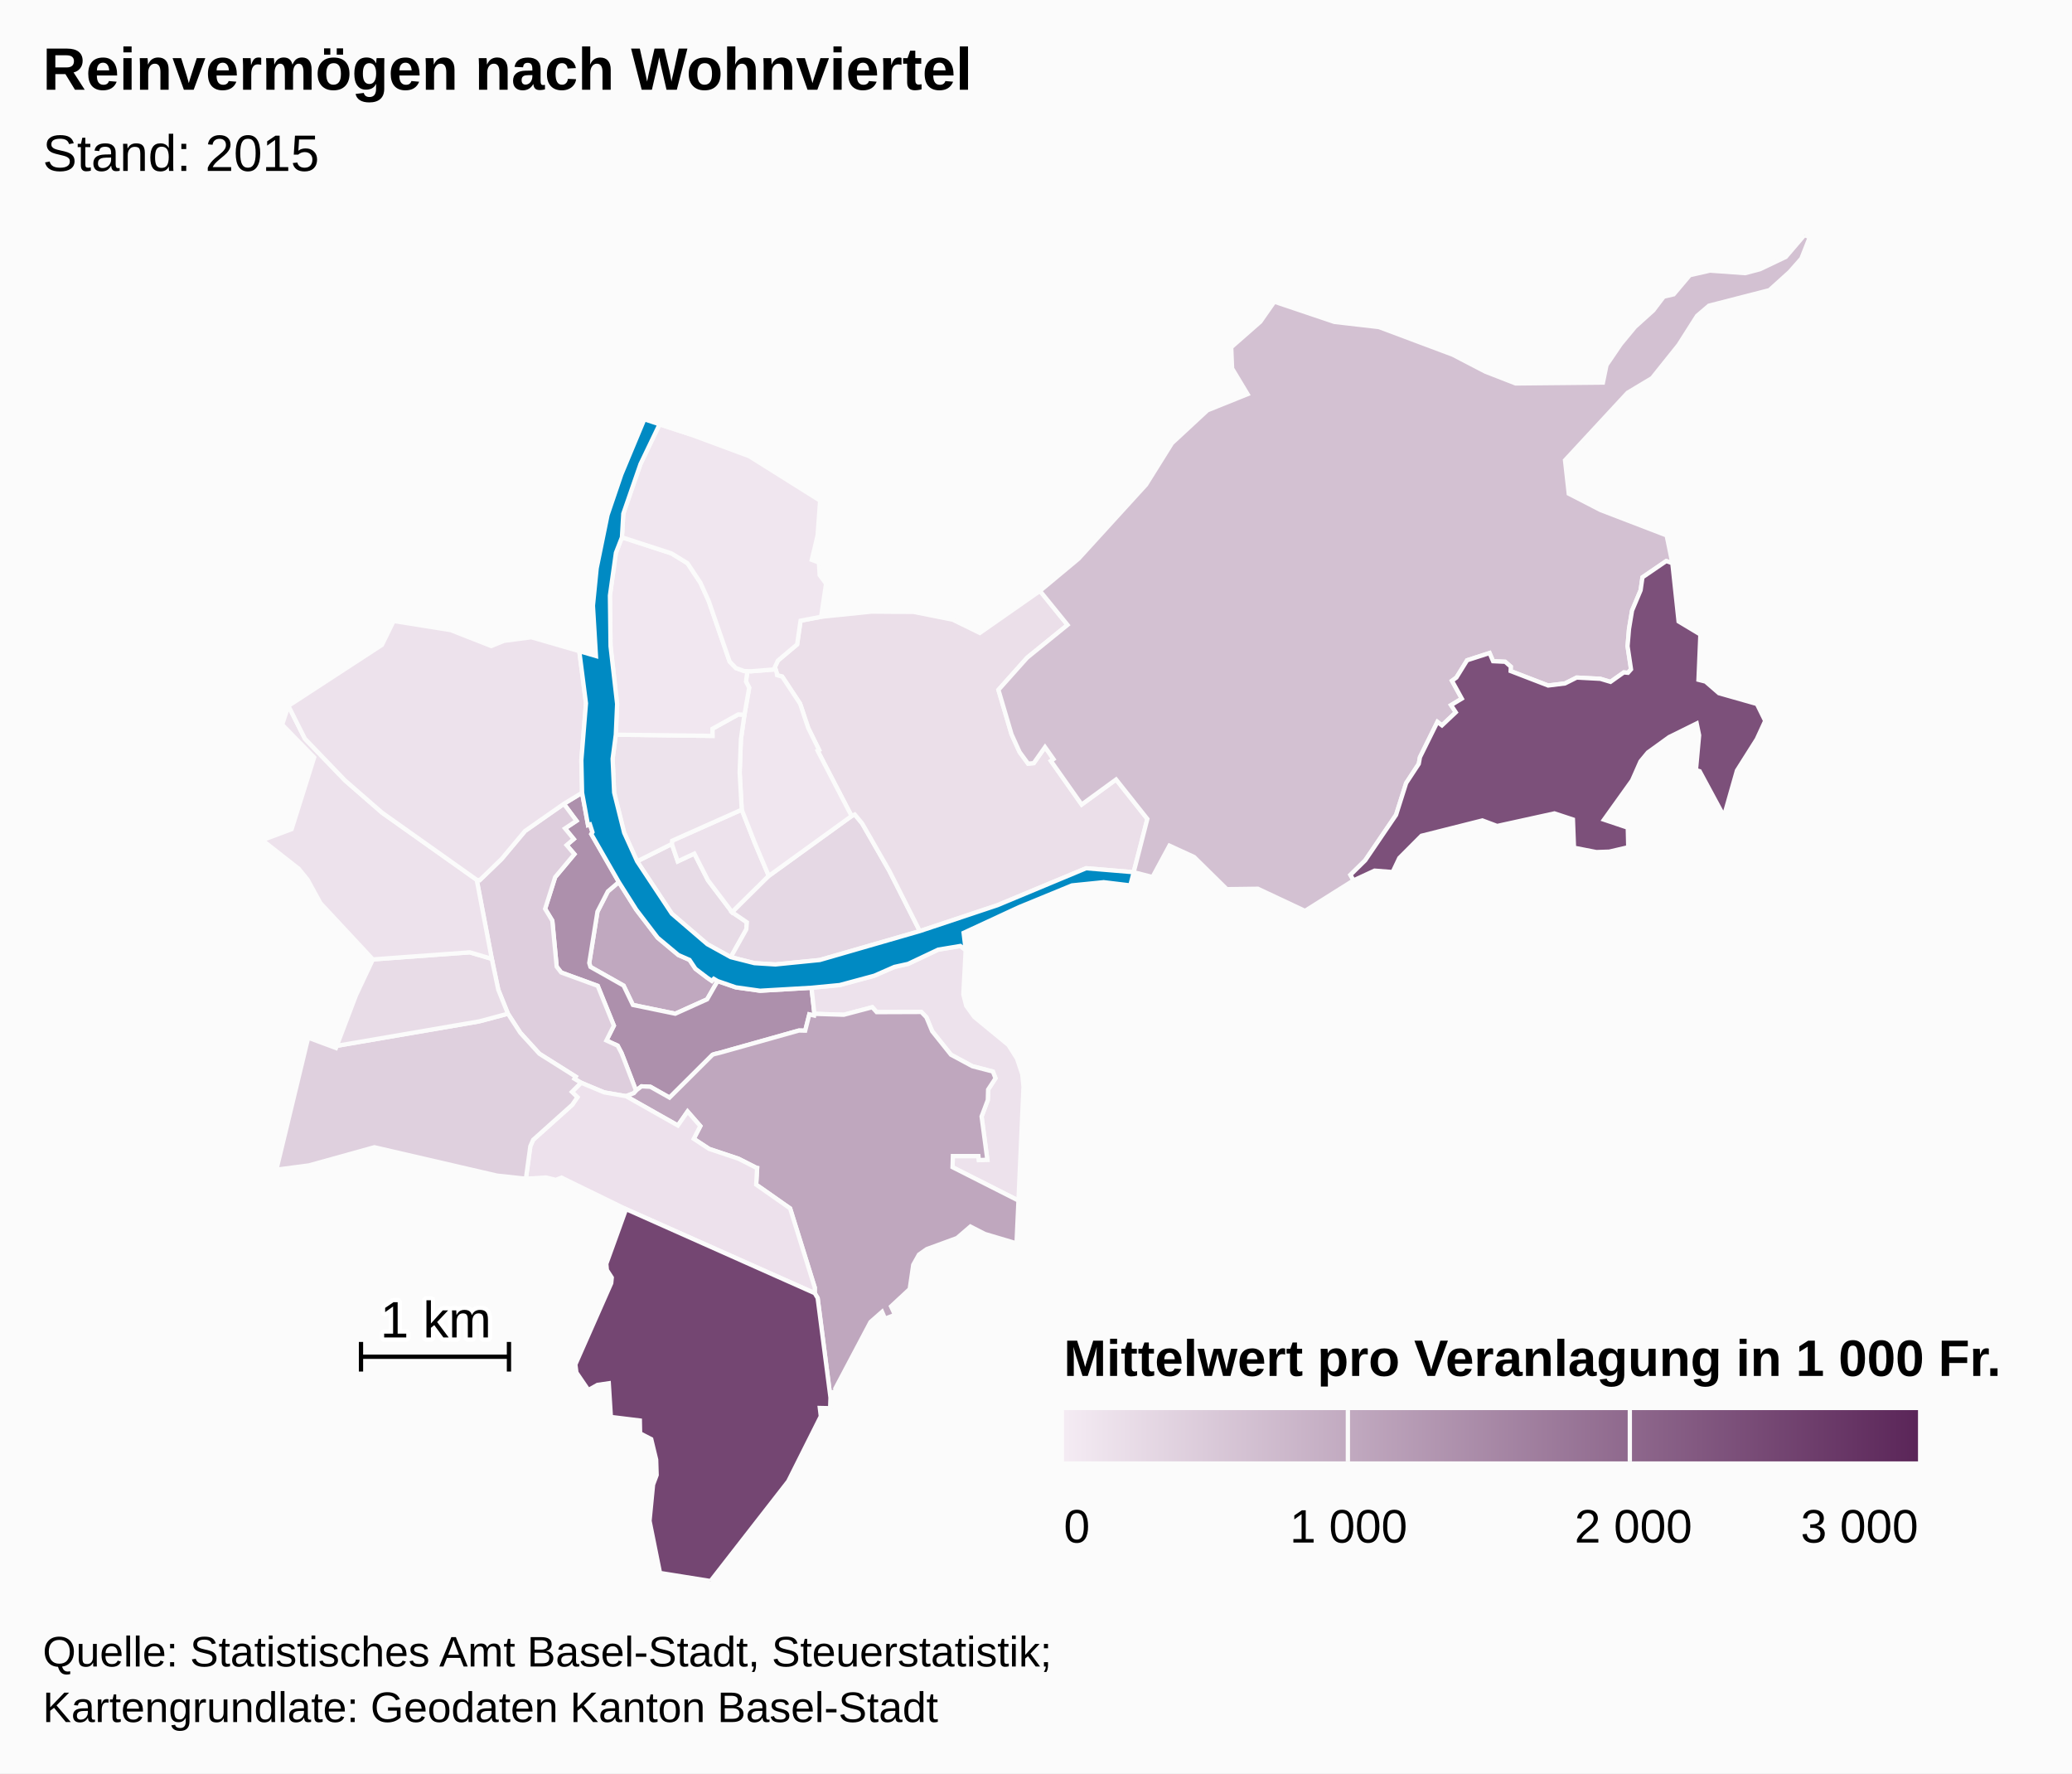
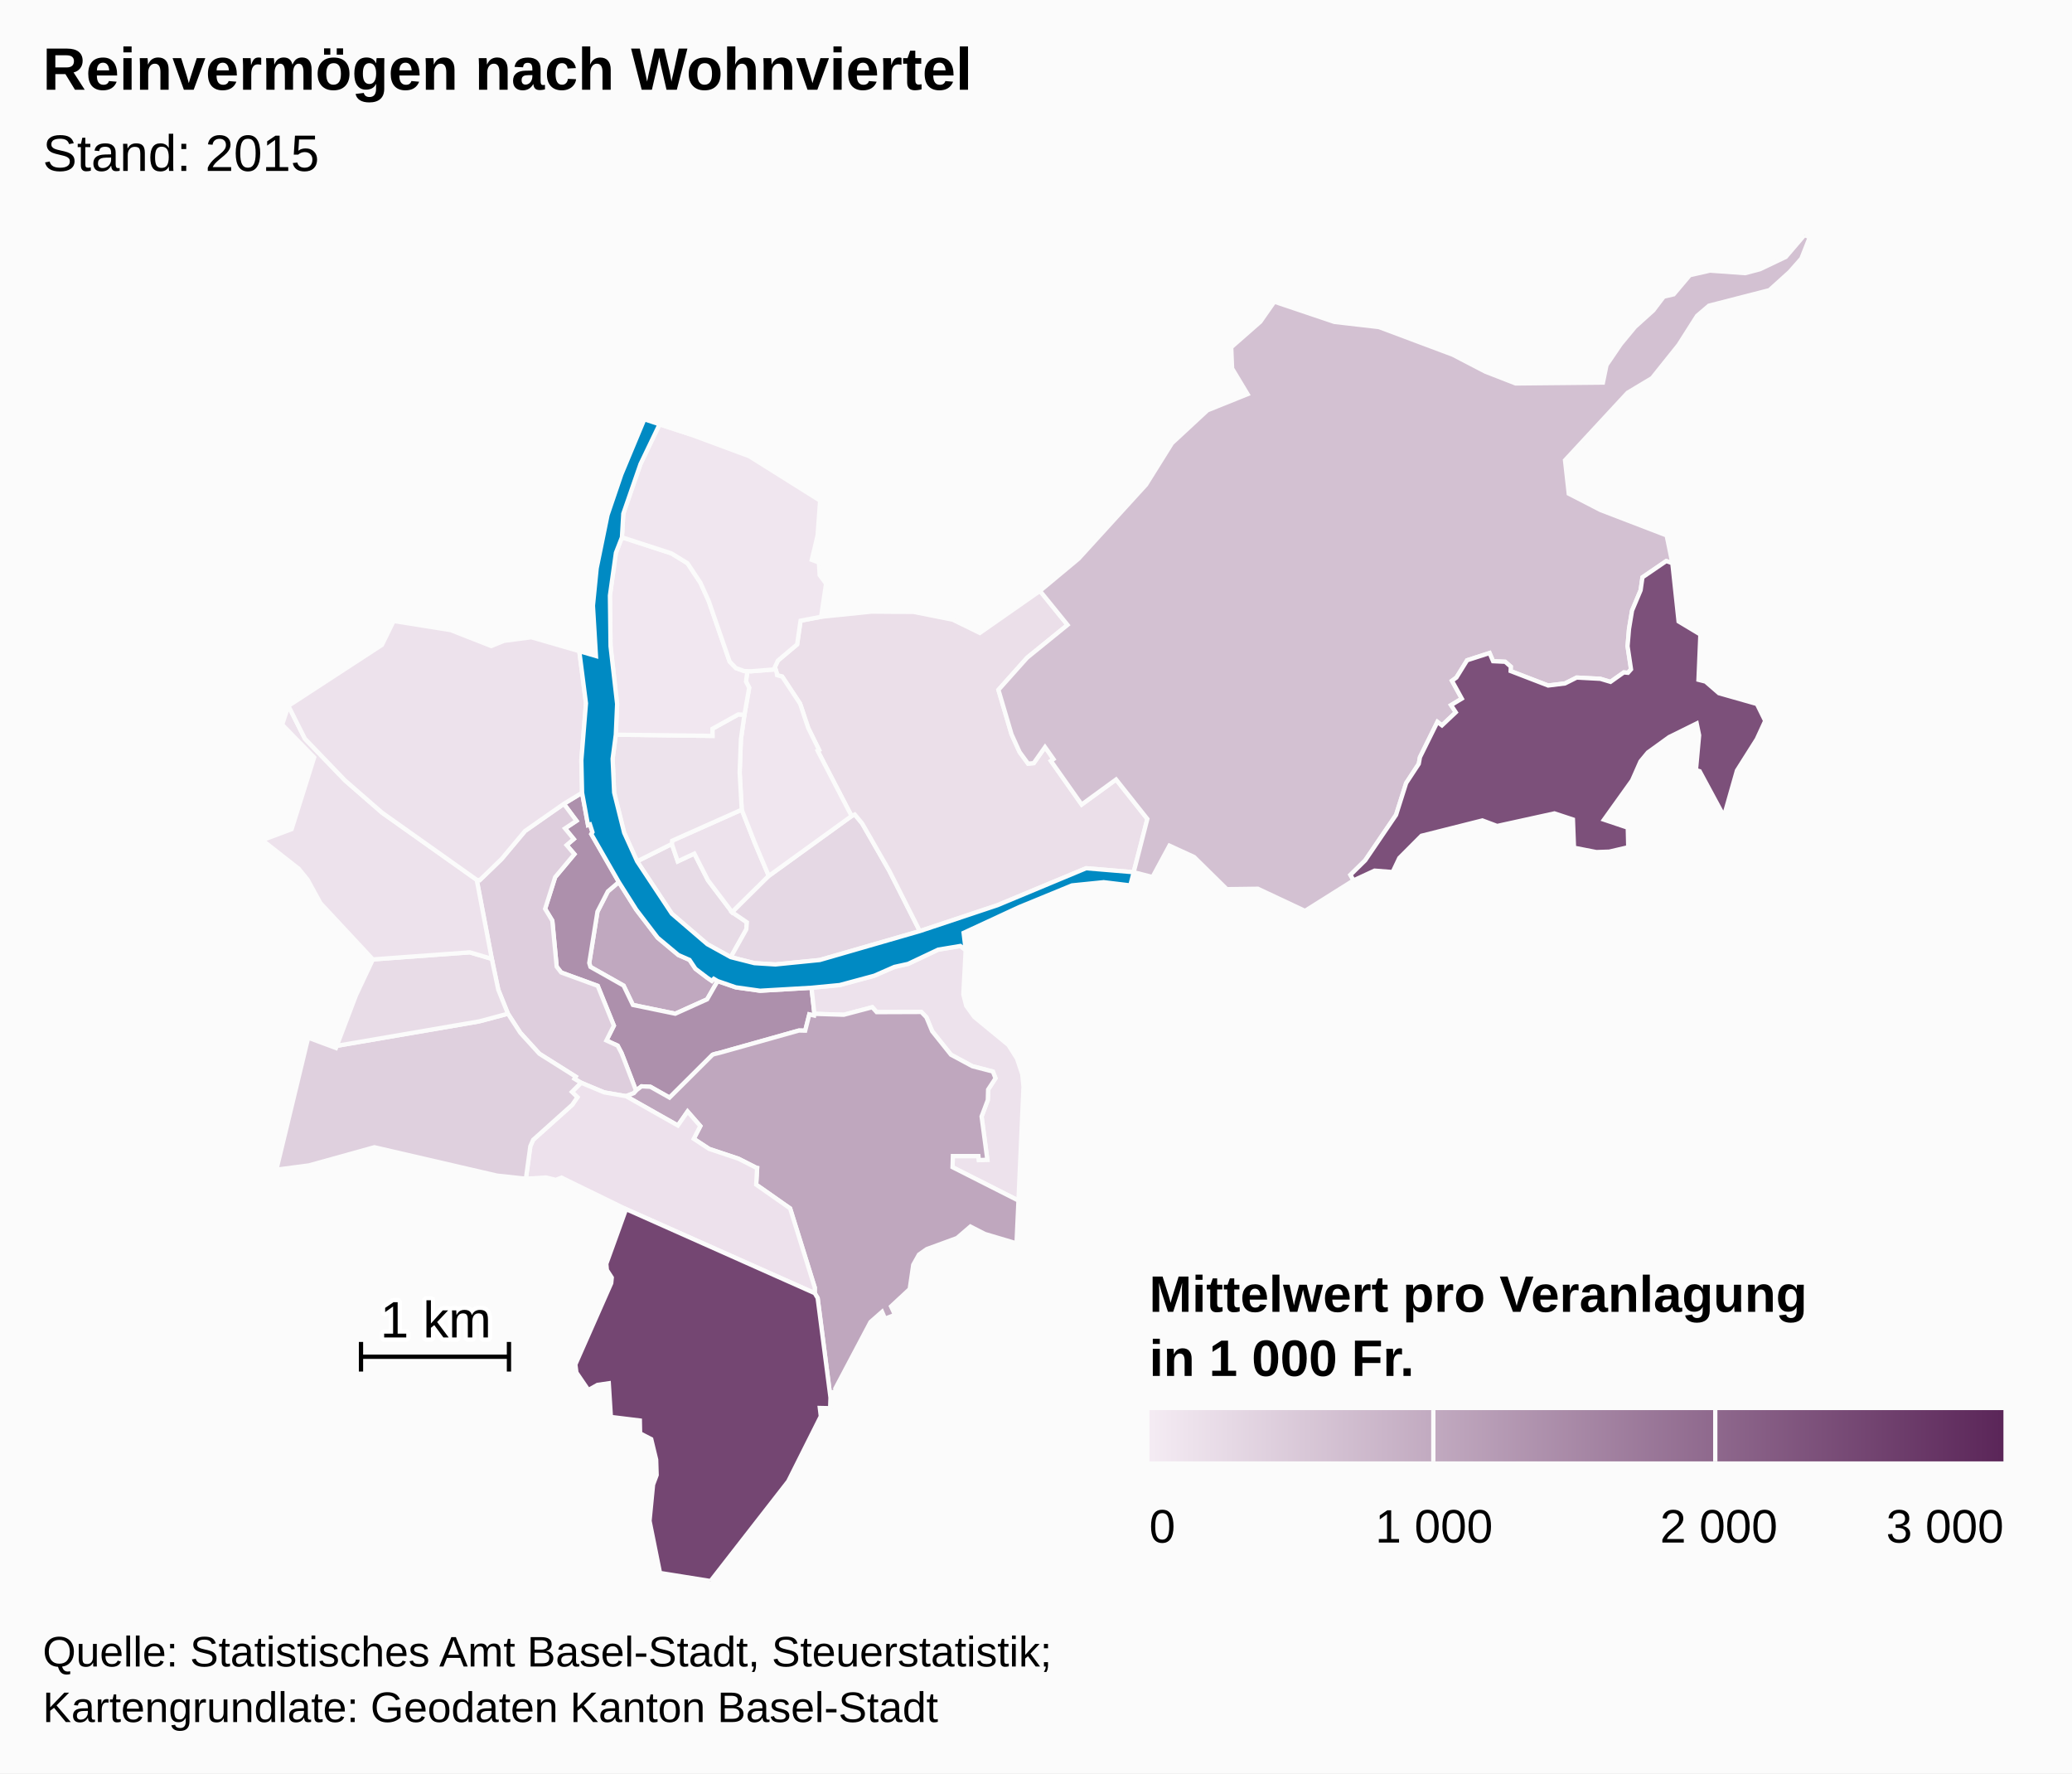
<svg xmlns="http://www.w3.org/2000/svg" version="1.1" class="highcharts-root" style="font-family:Arial;font-size:12px;" viewBox="0 0 485 415">
  <defs>
    <linearGradient x1="0" y1="0" x2="1" y2="0" id="c">
      <stop offset="0" stop-color="#f4ebf3" stop-opacity="1" />
      <stop offset="1" stop-color="#5b2659" stop-opacity="1" />
    </linearGradient>
    <clipPath id="b">
      <rect x="0" y="0" width="465" height="315" fill="none" />
    </clipPath>
    <clipPath id="a">
      <rect x="0" y="0" width="465" height="315" fill="none" />
    </clipPath>
  </defs>
  <rect fill="#fbfbfb" class="highcharts-background" x="0" y="0" width="485" height="415" rx="0" ry="0" />
  <rect fill="none" class="highcharts-plot-background" x="10" y="55" width="465" height="315" />
  <g class="highcharts-pane-group" />
  <rect fill="none" class="highcharts-plot-border" x="10" y="55" width="465" height="315" />
  <g class="highcharts-series-group">
    <g class="highcharts-series highcharts-series-0 highcharts-map-series highcharts-color-0 " transform="translate(10,55) scale(1 1)" clip-path="url(#a)">
      <g transform="translate(0,0) scale(1 1)">
        <path fill="rgb(192,168,191)" d="M 157.972 174.592 L 157.077 174.065 156.625 174.551 155.563 173.825 152.79 171.721 151.401 169.638 148.789 168.493 143.944 164.445 138.938 157.892 134.848 151.419 132.278 153.614 129.849 158.347 127.928 170.361 128.205 171.278 135.964 175.655 138.146 180.185 148.061 182.233 155.517 178.87 157.972 174.592 Z" stroke="#fbfbfb" stroke-width="1" vector-effect="non-scaling-stroke" class="highcharts-point highcharts-color-0" />
        <path fill="rgb(173,144,172)" d="M 121.977 133.12 L 124.936 137.091 122.254 138.872 124.295 141.357 122.63 142.778 124.451 144.898 119.943 150.282 117.598 157.691 119.281 160.466 120.302 171.215 121.365 172.593 129.912 175.717 133.69 185.026 131.948 188.505 134.58 189.712 135.475 191.423 135.643 191.842 136.189 193.237 138.887 200.247 138.887 200.247 139.017 200.104 140.161 199.229 142.239 199.335 146.721 201.865 156.783 191.842 157.187 191.697 157.629 191.582 158.457 191.385 176.971 186.179 177.086 186.168 178.478 186.203 179.439 182.393 180.56 182.655 180.63 182.263 179.953 176.156 167.912 176.855 162.232 176.058 157.972 174.592 155.517 178.87 148.061 182.233 138.146 180.185 135.964 175.655 128.205 171.278 127.928 170.361 129.849 158.347 132.278 153.614 134.848 151.419 128.409 140.194 128.681 139.746 128.095 137.936 127.639 138.083 126.254 130.516 121.977 133.12 Z" stroke="#fbfbfb" stroke-width="1" vector-effect="non-scaling-stroke" class="highcharts-point highcharts-color-0" />
        <path fill="rgb(222,206,221)" d="M 121.977 133.12 L 124.936 137.091 122.254 138.872 124.295 141.357 122.63 142.778 124.451 144.898 119.943 150.282 117.598 157.691 119.281 160.466 120.302 171.215 121.365 172.593 129.912 175.717 133.69 185.026 131.948 188.505 134.58 189.712 135.475 191.423 135.643 191.842 136.189 193.237 138.887 200.247 138.887 200.247 138.362 200.826 136.522 201.534 136.494 201.524 131.423 200.646 126.006 198.385 124.453 197.454 124.755 196.962 116.254 191.603 111.783 186.688 108.895 182.23 106.632 176.616 105.112 169.391 101.59 150.901 102.302 150.966 107.387 146.048 112.893 139.471 121.977 133.12 Z" stroke="#fbfbfb" stroke-width="1" vector-effect="non-scaling-stroke" class="highcharts-point highcharts-color-0" />
        <path fill="rgb(237,226,236)" d="M 216.038 167.338 L 215.489 177.701 216.166 180.385 218.061 183.003 226.039 189.559 228.056 192.744 229.279 196.4 229.573 199.314 228.392 225.964 212.962 218.156 213.041 215.55 219.022 215.554 219.126 216.488 221.11 216.408 219.762 206.28 221.218 202.433 221.288 199.992 223.02 197.347 222.403 195.767 217.615 194.528 212.593 191.828 208.195 186.331 206.842 183.068 205.651 181.829 195.208 181.868 194.177 180.719 187.502 182.482 180.63 182.263 179.953 176.156 186.563 175.522 194.647 173.34 199.351 171.282 202.565 170.569 209.596 167.243 214.792 166.377 216.038 167.338 Z" stroke="#fbfbfb" stroke-width="1" vector-effect="non-scaling-stroke" class="highcharts-point highcharts-color-0" />
        <path fill="rgb(191,167,190)" d="M 136.55 201.544 L 148.667 208.394 150.948 205.117 153.927 208.527 152.386 211.508 155.98 213.866 162.881 216.177 166.978 218.26 167.009 218.293 167.018 218.305 167.074 218.321 167.226 218.346 167.001 222.229 174.946 227.8 180.721 246.347 180.709 247.637 181.387 248.779 184.392 272.094 184.565 270.855 185.584 270.713 185.519 269.965 193.763 254.374 196.467 251.998 197.158 253.604 199.488 252.705 198.568 250.728 202.936 246.669 203.761 241.001 205.103 238.601 206.936 237.319 214.015 234.726 217.143 232.038 220.524 233.772 227.94 235.974 228.392 225.964 212.962 218.156 213.041 215.55 219.022 215.554 219.126 216.488 221.11 216.408 219.762 206.28 221.218 202.433 221.288 199.992 223.02 197.347 222.403 195.767 217.615 194.528 212.593 191.828 208.195 186.331 206.842 183.068 205.651 181.829 195.208 181.868 194.177 180.719 187.502 182.482 180.63 182.263 180.56 182.655 179.439 182.393 178.478 186.203 177.086 186.168 176.971 186.179 158.457 191.385 157.629 191.582 157.187 191.697 156.783 191.842 146.721 201.865 142.239 199.335 140.161 199.229 139.017 200.104 138.887 200.247 138.362 200.826 136.522 201.534 136.55 201.544 Z" stroke="#fbfbfb" stroke-width="1" vector-effect="non-scaling-stroke" class="highcharts-point highcharts-color-0" />
        <path fill="rgb(237,225,236)" d="M 136.494 201.524 L 136.55 201.544 148.667 208.394 150.948 205.117 153.927 208.527 152.386 211.508 155.98 213.866 162.881 216.177 166.978 218.26 167.009 218.293 167.018 218.305 167.074 218.321 167.226 218.346 167.001 222.229 174.946 227.8 180.721 246.347 180.709 247.637 136.546 227.971 121.434 220.594 120.11 221.12 117.769 220.561 113.099 220.851 114.136 213.251 114.797 211.746 123.941 203.552 125.155 201.779 123.872 200.529 126.006 198.385 131.423 200.646 136.494 201.524 Z" stroke="#fbfbfb" stroke-width="1" vector-effect="non-scaling-stroke" class="highcharts-point highcharts-color-0" />
        <path fill="rgb(116,70,114)" d="M 136.546 227.971 L 180.709 247.637 181.387 248.779 184.392 272.094 184.307 274.549 181.893 274.497 182.127 276.448 174.503 291.651 156.324 315 144.494 313.108 142.044 300.922 142.87 292.44 143.708 290.203 143.595 286.596 142.436 281.789 139.836 280.444 139.776 277.433 132.996 276.599 132.502 268.715 129.859 269.095 127.726 270.3 124.927 266.203 124.683 264.319 133.074 245.296 133.202 243.988 132.058 242.212 131.923 240.766 136.546 227.971 Z" stroke="#fbfbfb" stroke-width="1" vector-effect="non-scaling-stroke" class="highcharts-point highcharts-color-0" />
        <path fill="rgb(223,208,222)" d="M 123.872 200.529 L 125.155 201.779 123.941 203.552 114.797 211.746 114.136 213.251 113.099 220.851 106.369 220.126 77.629 213.483 62.322 217.729 54.7 218.732 62.138 187.843 68.637 190.261 68.832 189.747 102.156 184.029 108.895 182.23 111.783 186.688 116.254 191.603 124.755 196.962 124.453 197.454 126.006 198.385 123.872 200.529 Z" stroke="#fbfbfb" stroke-width="1" vector-effect="non-scaling-stroke" class="highcharts-point highcharts-color-0" />
        <path fill="rgb(232,220,231)" d="M 80.807 169.266 L 77.282 169.526 73.334 177.906 68.832 189.747 102.156 184.029 108.895 182.23 106.632 176.616 105.112 169.391 99.962 167.87 84.021 169.029 80.807 169.266 Z" stroke="#fbfbfb" stroke-width="1" vector-effect="non-scaling-stroke" class="highcharts-point highcharts-color-0" />
        <path fill="rgb(237,226,236)" d="M 80.807 169.266 L 77.282 169.526 65.004 156.342 61.999 150.851 59.928 148.307 51.39 141.614 58.261 139.047 63.541 122.253 56.046 114.571 57.504 110.195 61.379 117.884 70.76 127.635 79.439 135.192 101.59 150.901 105.112 169.391 99.962 167.87 84.021 169.029 80.807 169.266 Z" stroke="#fbfbfb" stroke-width="1" vector-effect="non-scaling-stroke" class="highcharts-point highcharts-color-0" />
        <path fill="rgb(237,226,236)" d="M 121.977 133.12 L 112.893 139.471 107.387 146.048 102.302 150.966 101.59 150.901 79.439 135.192 70.76 127.635 61.379 117.884 57.504 110.195 79.403 95.922 82.137 90.336 95.495 92.459 104.984 96.187 107.978 94.973 114.375 94.135 125.597 97.387 127.163 109.597 126.08 122.924 126.254 130.516 121.977 133.12 Z" stroke="#fbfbfb" stroke-width="1" vector-effect="non-scaling-stroke" class="highcharts-point highcharts-color-0" />
        <path fill="rgb(231,219,230)" d="M 161.054 168.999 L 164.692 162.493 164.822 160.843 161.369 158.477 155.718 151.008 152.524 144.761 148.645 146.58 147.259 142.505 139.128 146.566 147.251 158.828 155.563 165.963 161.054 168.999 Z" stroke="#fbfbfb" stroke-width="1" vector-effect="non-scaling-stroke" class="highcharts-point highcharts-color-0" />
        <path fill="rgb(237,226,236)" d="M 161.369 158.477 L 155.718 151.008 152.524 144.761 148.645 146.58 147.259 142.505 147.329 141.75 163.62 134.483 166.623 142.133 167.809 144.947 169.948 149.986 161.369 158.477 Z" stroke="#fbfbfb" stroke-width="1" vector-effect="non-scaling-stroke" class="highcharts-point highcharts-color-0" />
        <path fill="rgb(229,216,228)" d="M 161.369 158.477 L 169.948 149.986 189.329 135.972 190.074 135.613 191.795 137.684 198.182 148.818 205.304 162.905 181.887 169.668 171.496 170.707 166.592 170.404 161.054 168.999 164.692 162.493 164.822 160.843 161.369 158.477 Z" stroke="#fbfbfb" stroke-width="1" vector-effect="non-scaling-stroke" class="highcharts-point highcharts-color-0" />
        <path fill="rgb(235,223,233)" d="M 171.789 102.426 L 171.895 103.017 173.089 103.338 177.274 109.672 179.171 115.342 181.72 120.497 181.38 120.682 189.329 135.972 190.074 135.613 191.795 137.684 198.182 148.818 205.304 162.905 223.452 156.852 244.234 148.193 255.365 149.119 255.365 149.119 258.564 136.649 251.243 127.417 243.187 133.281 236.516 123.814 235.998 123.078 236.599 122.654 234.612 119.835 231.969 123.591 230.652 123.712 228.665 121.006 226.775 116.844 225.33 111.948 223.705 106.445 230.432 98.914 239.883 91.246 233.427 83.289 219.35 93.128 213.019 90.024 203.884 88.209 193.998 88.136 182.198 89.343 177.393 90.258 176.585 95.807 172.089 99.592 171.372 101.125 171.789 102.426 Z" stroke="#fbfbfb" stroke-width="1" vector-effect="non-scaling-stroke" class="highcharts-point highcharts-color-0" />
        <path fill="rgb(240,230,239)" d="M 171.789 102.426 L 171.895 103.017 173.089 103.338 177.274 109.672 179.171 115.342 181.72 120.497 181.38 120.682 189.329 135.972 169.948 149.986 167.809 144.947 166.623 142.133 163.62 134.483 163.137 125.786 163.426 118.027 164.249 112.276 165.365 105.947 164.62 104.5 164.935 102.065 164.935 102.065 165.8 102.093 171.536 101.638 171.789 102.426 Z" stroke="#fbfbfb" stroke-width="1" vector-effect="non-scaling-stroke" class="highcharts-point highcharts-color-0" />
        <path fill="rgb(237,227,236)" d="M 164.249 112.276 L 163.426 118.027 163.137 125.786 163.62 134.483 147.329 141.75 147.259 142.505 139.128 146.566 136.098 139.882 133.752 130.478 133.397 122.564 134.14 116.935 156.776 117.214 156.76 115.546 162.817 112.186 164.249 112.276 Z" stroke="#fbfbfb" stroke-width="1" vector-effect="non-scaling-stroke" class="highcharts-point highcharts-color-0" />
        <path fill="rgb(241,231,240)" d="M 164.249 112.276 L 162.817 112.186 156.76 115.546 156.776 117.214 134.14 116.935 134.453 109.749 132.912 96.241 132.765 84.375 134.169 74.356 135.578 70.739 147.176 74.51 150.925 76.811 153.958 81.383 155.894 85.666 160.787 99.809 162.265 101.349 164.188 102.042 164.935 102.065 164.935 102.065 164.62 104.5 165.365 105.947 164.249 112.276 Z" stroke="#fbfbfb" stroke-width="1" vector-effect="non-scaling-stroke" class="highcharts-point highcharts-color-0" />
        <path fill="rgb(240,230,239)" d="M 164.188 102.042 L 162.265 101.349 160.787 99.809 155.894 85.666 153.958 81.383 150.925 76.811 147.176 74.51 135.578 70.739 135.898 65.204 139.923 53.588 144.387 44.293 151.58 46.654 165.392 51.772 181.968 62.17 181.37 70.336 180.012 76.023 181.681 76.646 181.865 79.6 183.355 81.603 182.198 89.343 177.393 90.258 176.585 95.807 172.089 99.592 171.372 101.125 171.536 101.638 165.8 102.093 164.935 102.065 164.188 102.042 Z" stroke="#fbfbfb" stroke-width="1" vector-effect="non-scaling-stroke" class="highcharts-point highcharts-color-0" />
        <path fill="rgb(211,193,210)" d="M 235.998 123.078 L 236.599 122.654 234.612 119.835 231.969 123.591 230.652 123.712 228.665 121.006 226.775 116.844 225.33 111.948 223.705 106.445 230.432 98.914 239.883 91.246 233.427 83.289 242.466 75.762 258.27 58.42 264.327 48.723 272.627 41.027 282.022 37.243 278.404 31.22 278.199 26.274 285.014 20.292 288.296 15.603 302.342 20.337 312.786 21.545 330.064 28.017 337.708 31.988 344.776 34.74 365.204 34.539 366.045 30.445 369.376 25.549 372.702 21.525 376.997 17.648 379.439 14.43 381.763 13.88 385.547 9.402 390.259 8.333 398.506 8.924 401.967 8.008 408.01 5.124 412.391 0 413.61 0.546 411.656 5.495 408.9 8.63 404.17 12.9 390.017 16.54 387.234 18.915 382.915 25.709 376.69 33.485 370.967 36.91 356.324 52.713 357.199 60.531 364.681 64.381 380.115 70.304 381.45 76.806 380.027 76.302 374.455 80.11 374.025 83.134 372.02 87.901 371.308 92.199 370.971 96.227 371.783 101.639 371.06 102.453 370.681 102.419 370.089 102.365 366.981 104.571 364.588 103.859 359.065 103.567 356.325 104.943 352.379 105.429 343.595 102.045 343.635 101.014 342.326 99.872 339.488 99.738 338.668 97.827 333.411 99.52 330.908 103.562 329.871 104.32 332.17 108.495 329.657 110.017 330.762 111.698 327.524 114.759 326.465 113.947 322.374 122.208 322.097 123.762 319.145 128.259 316.782 135.706 309.557 146.347 306.097 149.751 306.829 151.032 295.466 158.172 284.435 152.989 277.161 153.085 269.507 145.549 263.736 142.902 259.773 150.239 255.365 149.119 258.564 136.649 251.243 127.417 243.187 133.281 236.516 123.814 235.998 123.078 Z" stroke="#fbfbfb" stroke-width="1" vector-effect="non-scaling-stroke" class="highcharts-point highcharts-color-0" />
        <path fill="rgb(124,80,122)" d="M 371.06 102.453 L 371.783 101.639 370.971 96.227 371.308 92.199 372.02 87.901 374.025 83.134 374.455 80.11 380.027 76.302 381.45 76.806 382.908 90.43 388.008 93.491 387.565 104.091 389.221 104.509 392.353 107.227 401.247 109.75 403.189 113.699 401.214 117.985 396.57 125.326 393.527 136.018 387.849 125.479 386.981 125.213 387.721 117.071 387.153 114.305 380.705 117.487 375.71 121.094 373.995 123.173 372.03 127.629 365.443 136.827 371.015 138.696 371.124 143.271 366.692 144.301 363.664 144.406 358.436 143.385 358.185 136.782 353.853 135.352 340.438 138.296 336.985 137.001 322.724 140.59 317.537 145.797 315.981 149.078 311.758 148.749 306.829 151.032 306.097 149.751 309.557 146.347 316.782 135.706 319.145 128.259 322.097 123.762 322.374 122.208 326.465 113.947 327.524 114.759 330.762 111.698 329.657 110.017 332.17 108.495 329.871 104.32 330.908 103.562 333.411 99.52 338.668 97.827 339.488 99.738 342.326 99.872 343.635 101.014 343.595 102.045 352.379 105.429 356.325 104.943 359.065 103.567 364.588 103.859 366.981 104.571 370.089 102.365 370.681 102.419 371.06 102.453 Z" stroke="#fbfbfb" stroke-width="1" vector-effect="non-scaling-stroke" class="highcharts-point highcharts-color-0" />
      </g>
    </g>
    <g class="highcharts-markers highcharts-series-0 highcharts-map-series highcharts-color-0 " transform="translate(10,55) scale(1 1)" clip-path="none" />
    <g class="highcharts-series highcharts-series-1 highcharts-map-series " transform="translate(10,55) scale(1 1)" clip-path="url(#a)">
      <g transform="translate(0,0) scale(1 1)">
        <path fill="#008AC3" d="M 161.054 168.999 L 166.592 170.404 171.496 170.707 181.887 169.668 205.304 162.905 223.452 156.852 244.234 148.193 255.365 149.119 254.572 152.208 248.343 151.455 240.93 152.203 228.554 157.285 215.554 163.309 216.038 167.338 214.792 166.377 209.596 167.243 202.565 170.569 199.351 171.282 194.647 173.34 186.563 175.522 179.953 176.156 167.912 176.855 162.232 176.058 157.972 174.592 157.077 174.065 156.625 174.551 155.563 173.825 152.79 171.721 151.401 169.638 148.789 168.493 143.944 164.445 138.938 157.892 134.848 151.419 128.409 140.194 128.681 139.746 128.095 137.936 127.639 138.083 126.254 130.516 126.08 122.924 127.163 109.597 125.597 97.387 129.501 98.527 128.794 86.742 129.67 77.979 132.216 65.521 135.442 56.037 140.823 43.124 151.58 46.654 144.387 44.293 139.923 53.588 135.898 65.204 135.578 70.739 134.169 74.356 132.765 84.375 132.912 96.241 134.453 109.749 134.14 116.935 133.397 122.564 133.752 130.478 136.098 139.882 139.128 146.566 147.251 158.828 155.563 165.963 161.054 168.999 Z" stroke="#fbfbfb" stroke-width="1" vector-effect="non-scaling-stroke" class="highcharts-point" />
      </g>
    </g>
    <g class="highcharts-markers highcharts-series-1 highcharts-map-series " transform="translate(10,55) scale(1 1)" clip-path="none" />
    <g class="highcharts-series highcharts-series-2 highcharts-mapline-series " transform="translate(10,55) scale(1 1)" clip-path="url(#a)">
      <g transform="translate(0,0) scale(1 1)">
        <path fill="none" d="M 74.499 259.048 L 74.499 265.976 74.499 262.512 109.135 262.512 109.135 259.048 109.135 265.976" stroke="black" stroke-width="1" vector-effect="non-scaling-stroke" class="highcharts-point" />
      </g>
    </g>
    <g class="highcharts-markers highcharts-series-2 highcharts-mapline-series " transform="translate(10,55) scale(1 1)" clip-path="none" />
  </g>
  <text x="10" text-anchor="start" class="highcharts-title" style="color:#000000;font-size:14px;font-weight:bold;font-family:Arial;fill:#000000;" y="21">
    <tspan>Reinvermögen nach Wohnviertel</tspan>
  </text>
  <text x="10" text-anchor="start" class="highcharts-subtitle" style="color:#000000;font-size:12px;font-weight:normal;font-family:Arial;fill:#000000;" y="40">
    <tspan>Stand: 2015</tspan>
  </text>
  <g class="highcharts-data-labels highcharts-series-2 highcharts-mapline-series " visibility="visible" transform="translate(10,55) scale(1 1)" clip-path="url(#b)">
    <g class="highcharts-label highcharts-data-label highcharts-data-label-color-undefined " transform="translate(79,246)">
      <text x="0" style="font-size:12px;font-weight:normal;color:black;fill:black;" y="12">
        <tspan x="0" y="12" class="highcharts-text-outline" fill="#FFFFFF" stroke="#FFFFFF" stroke-width="2px" stroke-linejoin="round" style="">1 km</tspan>
        <tspan x="0" y="12">1 km</tspan>
      </text>
    </g>
  </g>
-   <g class="highcharts-legend" transform="translate(241,303)">
-     <rect fill="none" class="highcharts-legend-box" rx="0" ry="0" x="0" y="0" width="234" height="67" visibility="visible" />
-     <g transform="translate(0,20)">
+   <g class="highcharts-legend" transform="translate(261,288)">
+     <rect fill="none" class="highcharts-legend-box" rx="0" ry="0" x="0" y="0" width="214" height="82" visibility="visible" />
+     <g transform="translate(0,35)">
      <g>
        <g class="highcharts-legend-item highcharts-undefined-series highcharts-color-undefined" transform="translate(8,3)">
          <rect x="0" y="4" width="200" height="12" fill="url(#c)" />
          <g class="highcharts-grid highcharts-coloraxis-grid ">
            <path fill="none" stroke="#fbfbfb" stroke-width="1" class="highcharts-grid-line" d="M -0.5 4 L -0.5 16" opacity="1" />
            <path fill="none" stroke="#fbfbfb" stroke-width="1" class="highcharts-grid-line" d="M 66.5 4 L 66.5 16" opacity="1" />
            <path fill="none" stroke="#fbfbfb" stroke-width="1" class="highcharts-grid-line" d="M 132.5 4 L 132.5 16" opacity="1" />
            <path fill="none" stroke="#fbfbfb" stroke-width="1" class="highcharts-grid-line" d="M 200.5 4 L 200.5 16" opacity="1" />
          </g>
          <text x="21" style="color:#333333;font-size:12px;font-weight:bold;cursor:pointer;fill:#333333;" text-anchor="start" y="15" />
          <g class="highcharts-axis highcharts-coloraxis ">
            <path fill="none" class="highcharts-axis-line" d="M 0 16 L 200 16" />
          </g>
          <g class="highcharts-axis-labels highcharts-coloraxis-labels ">
            <text x="3.055" style="color:black;cursor:default;font-size:11px;fill:black;" text-anchor="middle" transform="translate(0,0)" y="35" opacity="1">
              0
            </text>
            <text x="66.667" style="color:black;cursor:default;font-size:11px;fill:black;" text-anchor="middle" transform="translate(0,0)" y="35" opacity="1">
              <tspan>1 000</tspan>
            </text>
            <text x="133.333" style="color:black;cursor:default;font-size:11px;fill:black;" text-anchor="middle" transform="translate(0,0)" y="35" opacity="1">
              <tspan>2 000</tspan>
            </text>
            <text x="186.258" style="color:black;cursor:default;font-size:11px;fill:black;" text-anchor="middle" transform="translate(0,0)" y="35" opacity="1">
              <tspan>3 000</tspan>
            </text>
          </g>
        </g>
      </g>
    </g>
    <g class="highcharts-label highcharts-legend-title" transform="translate(5,4)">
      <text x="3" style="font-size:12px;font-weight:bold;" y="15">
-         <tspan>Mittelwert pro Veranlagung in 1 000 Fr.</tspan>
+         <tspan>Mittelwert pro Veranlagung</tspan>
+         <tspan x="3" dy="15">in 1 000 Fr.</tspan>
      </text>
    </g>
  </g>
  <text x="10" class="highcharts-credits" text-anchor="start" style="cursor:default;color:#000000;font-size:10px;fill:#000000;" y="390">
    <tspan>Quelle: Statistisches Amt Basel-Stadt, Steuerstatistik;</tspan>
    <tspan x="10" dy="13">Kartengrundlate: Geodaten Kanton Basel-Stadt</tspan>
  </text>
</svg>
